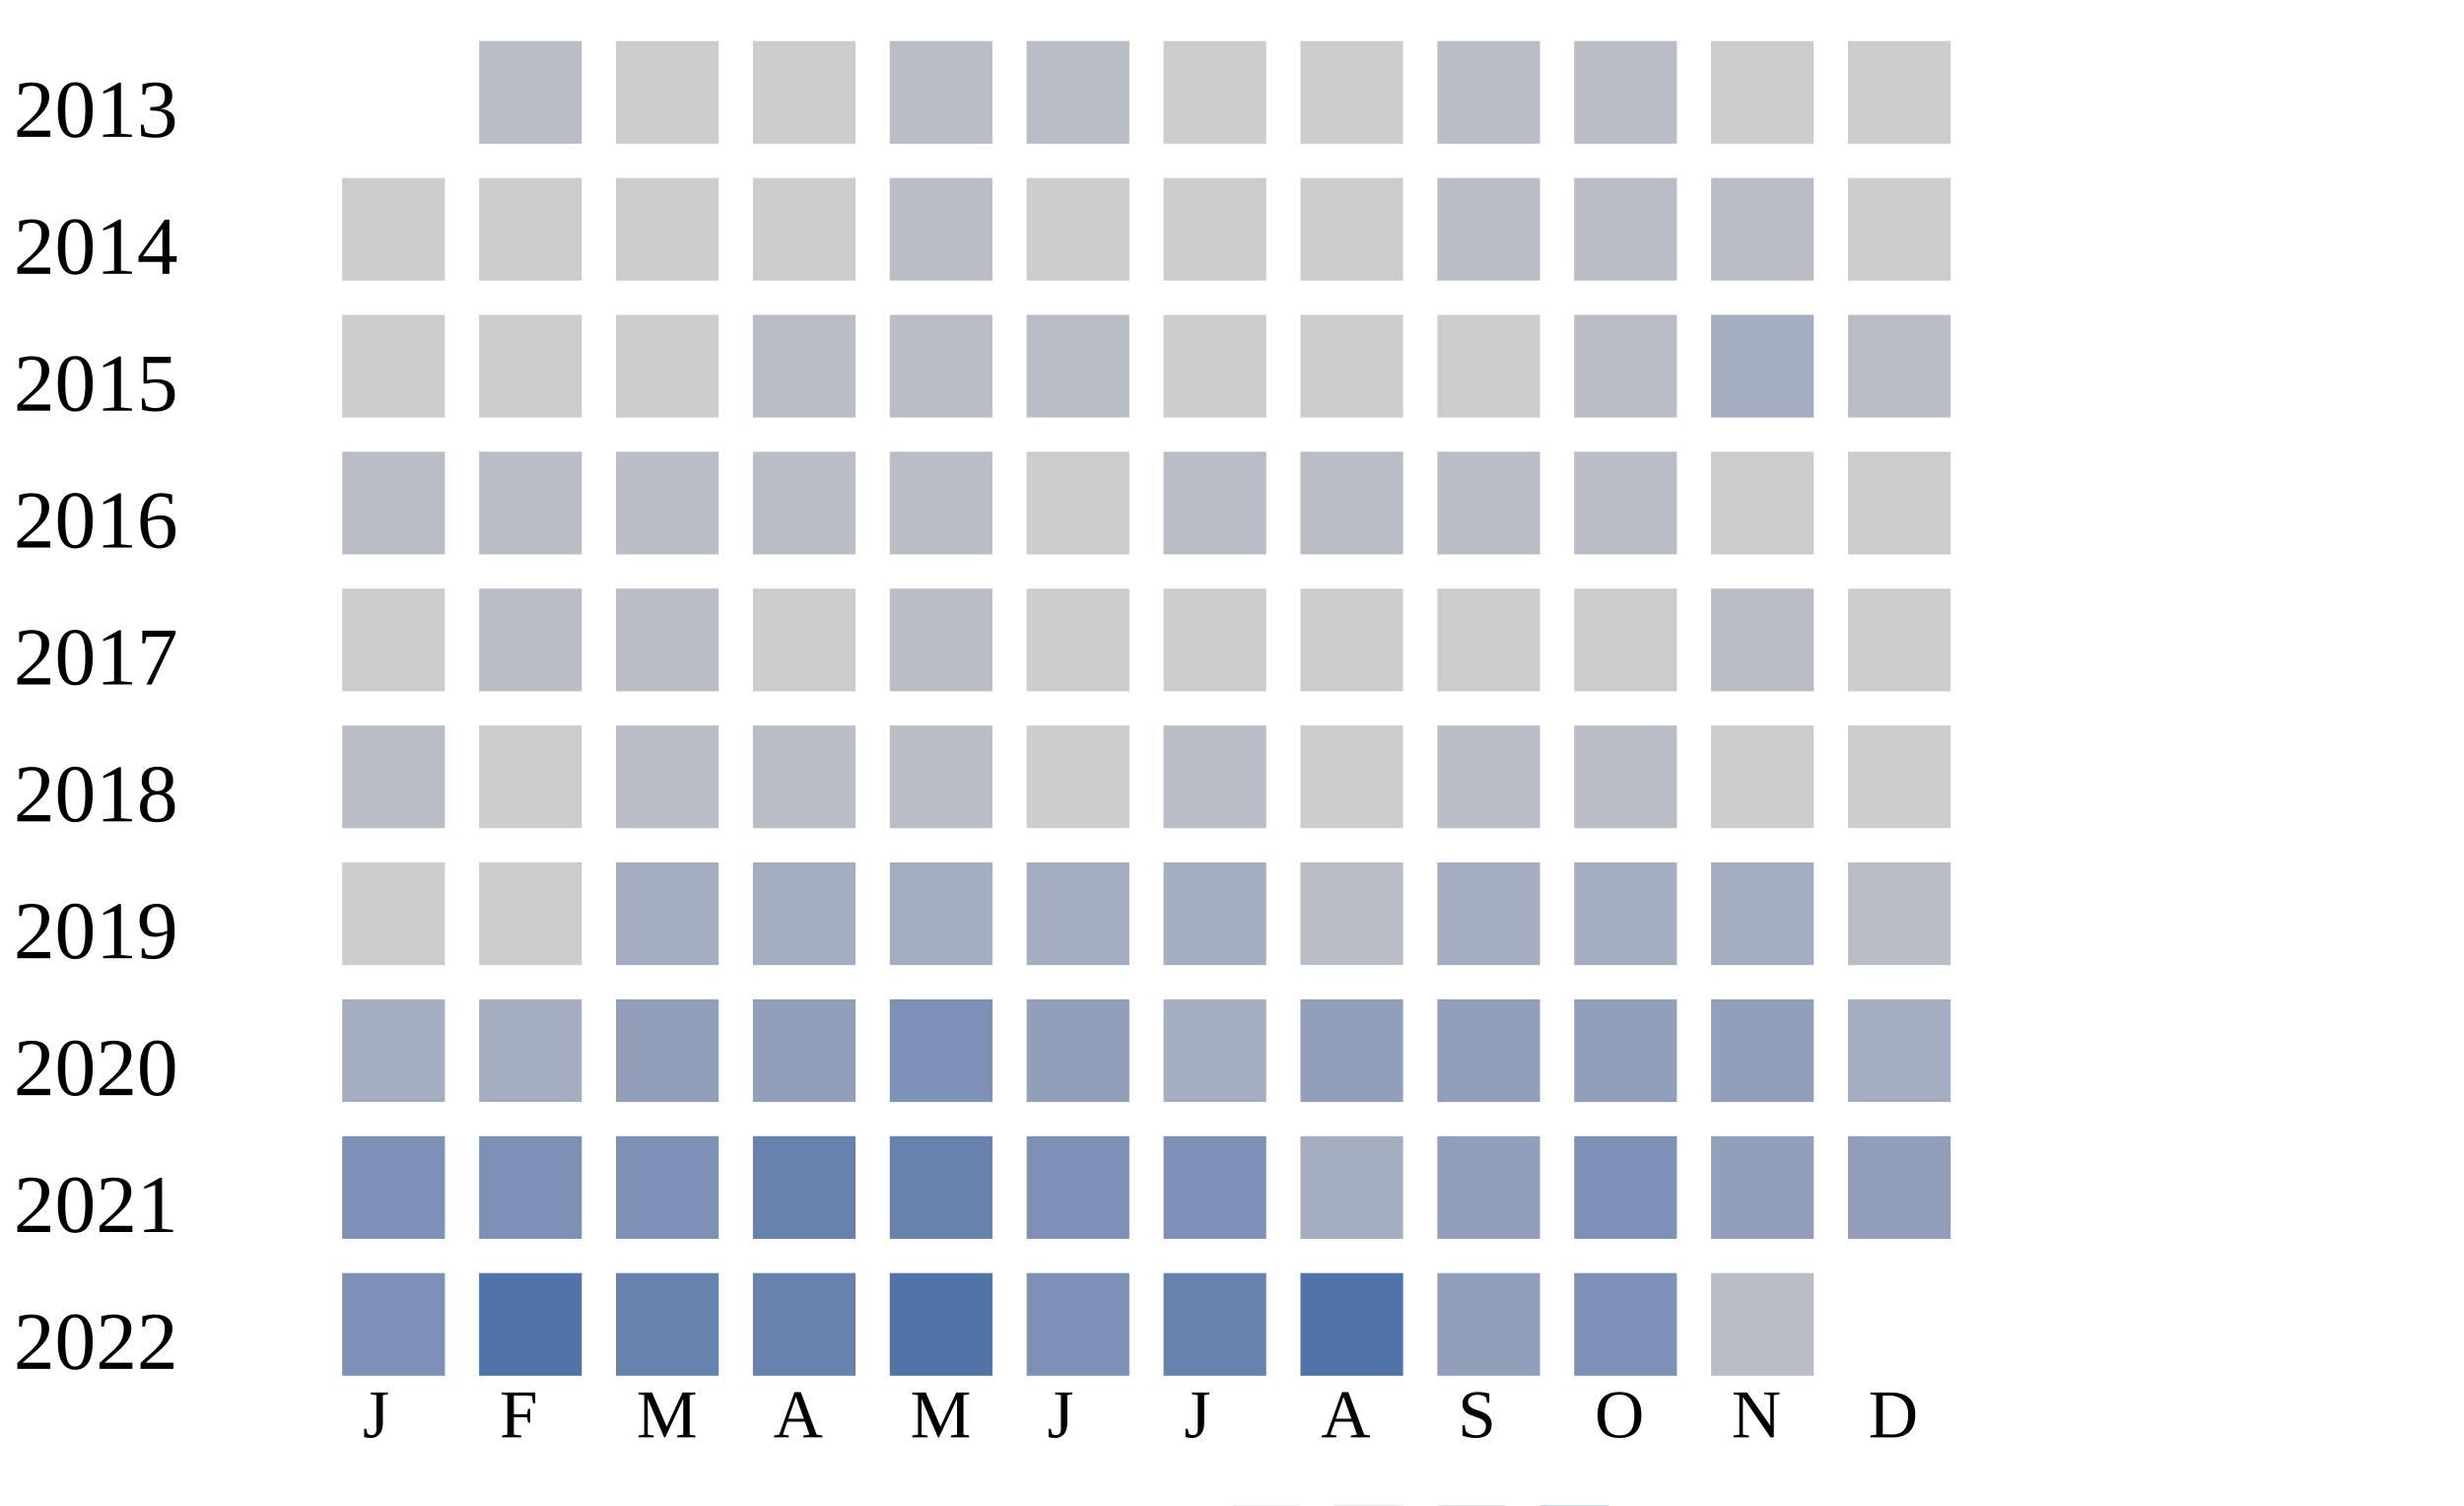
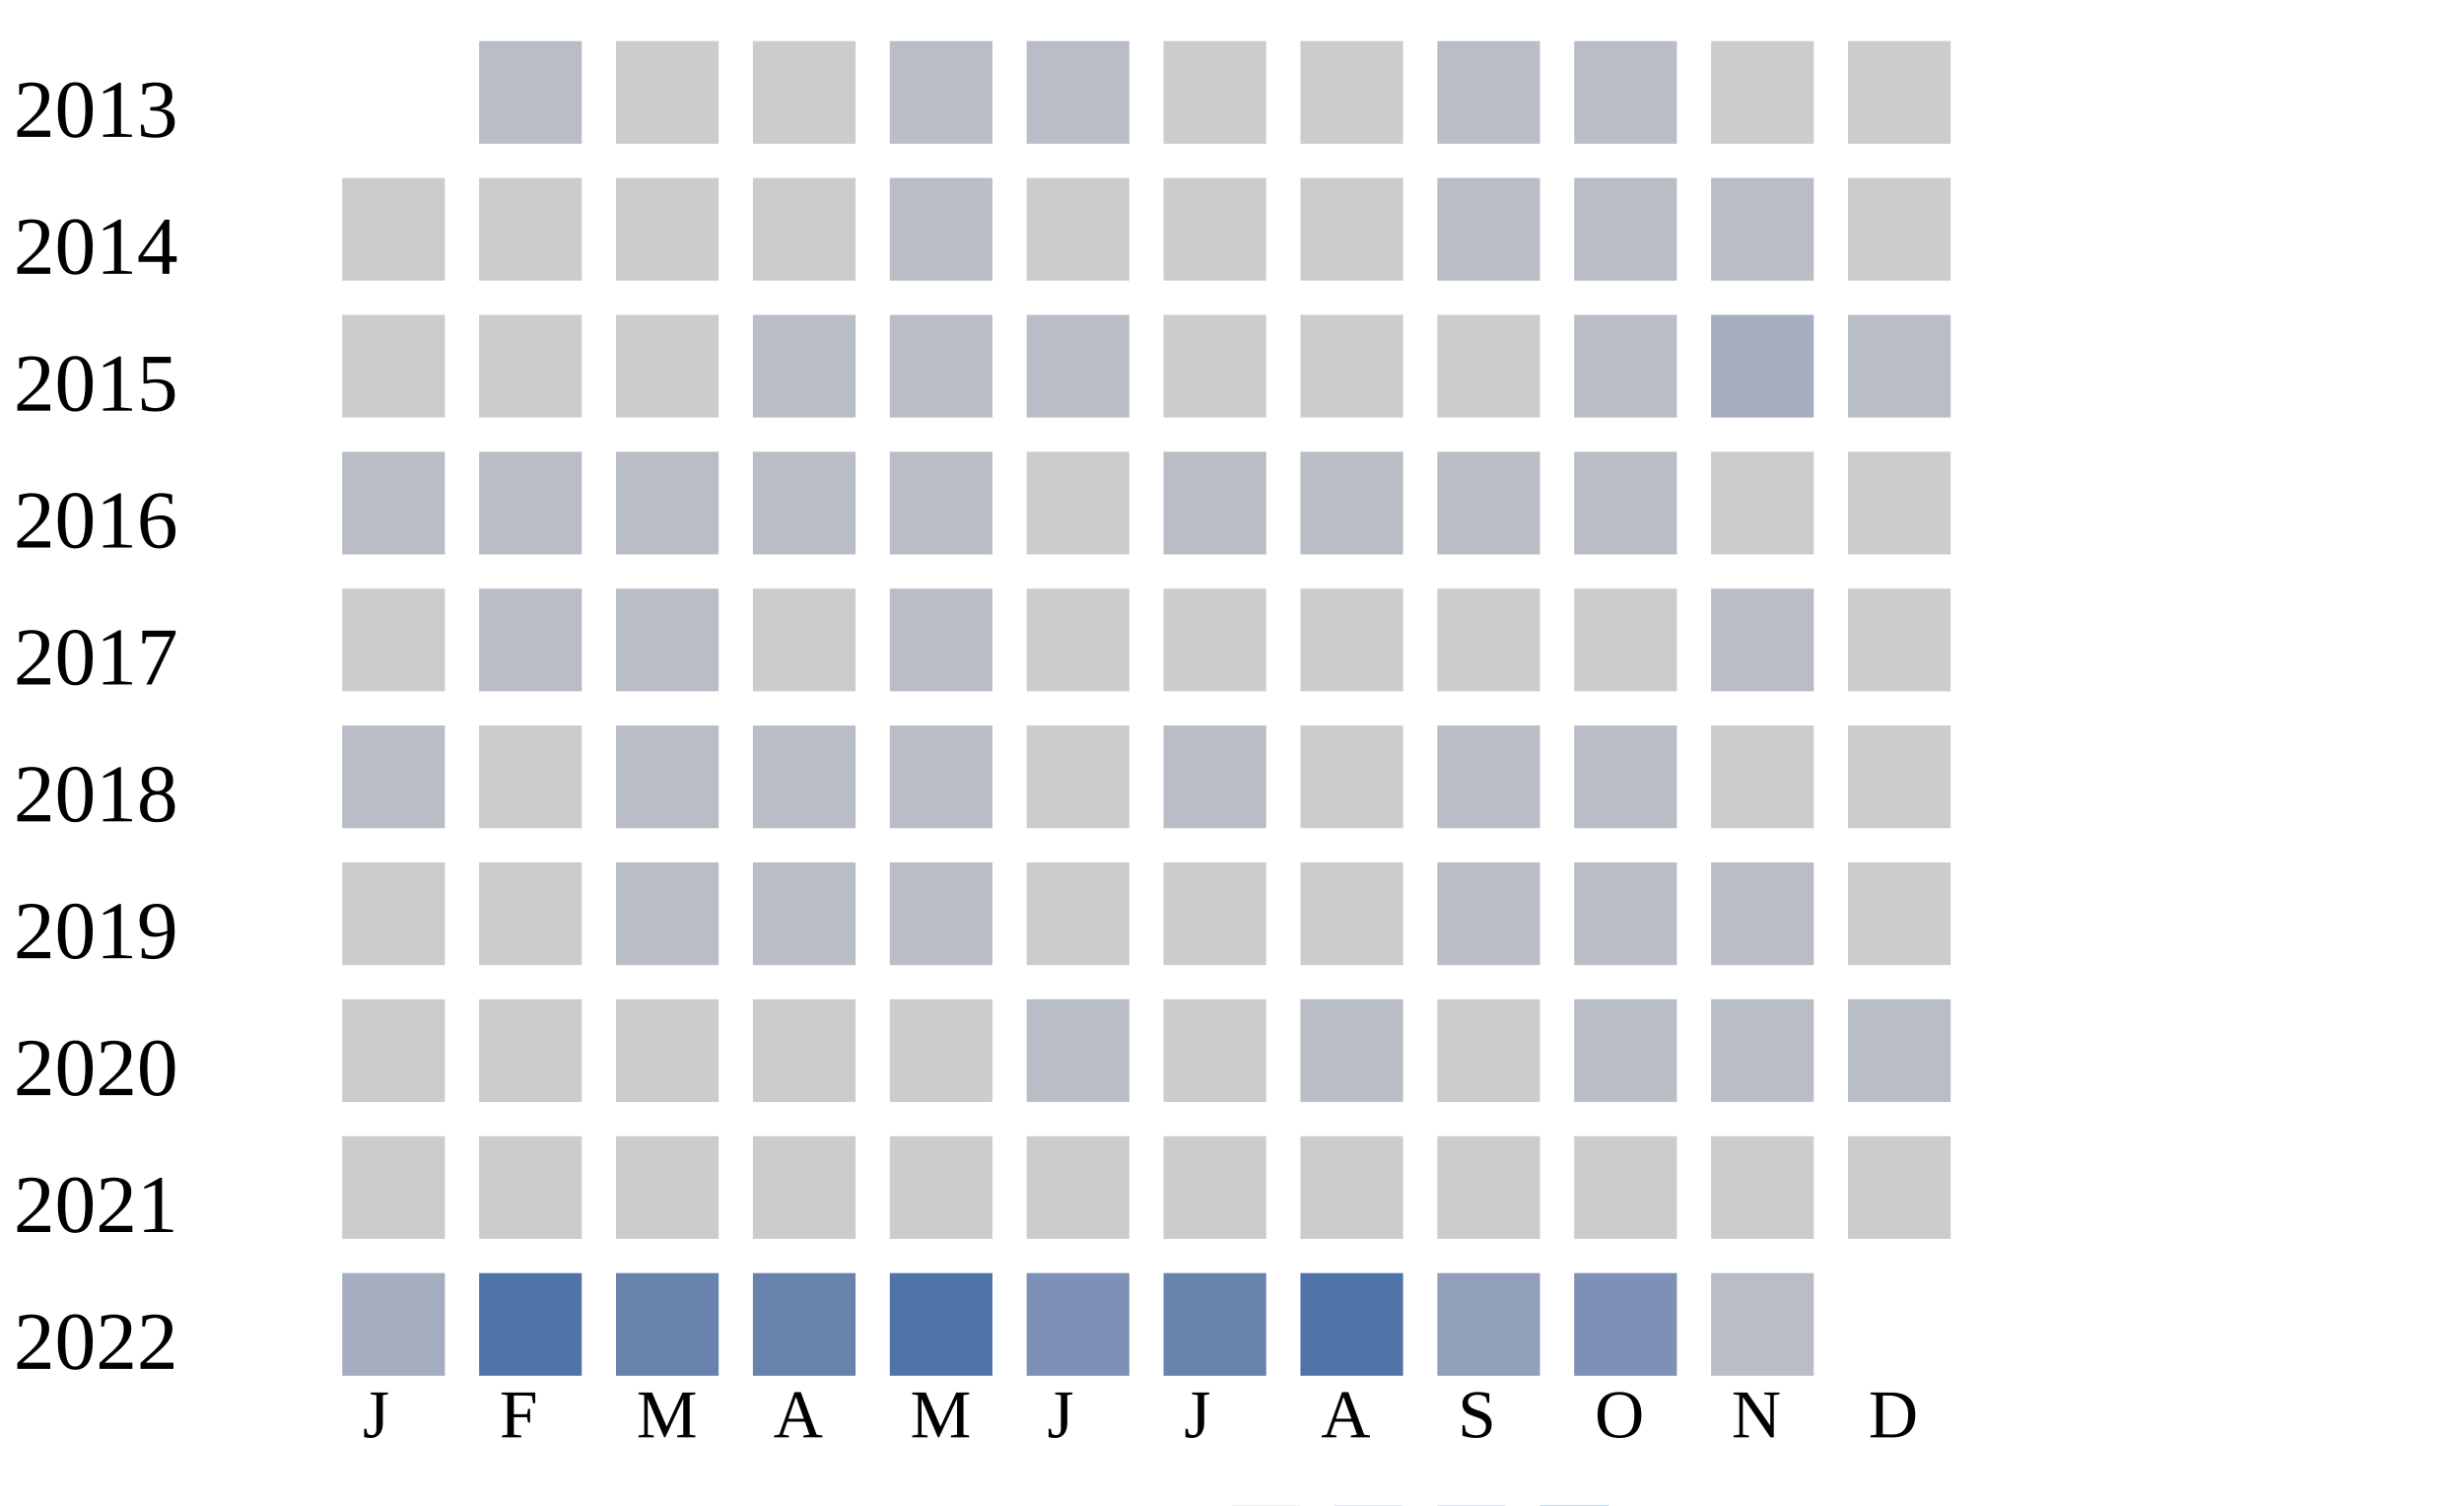
<svg xmlns="http://www.w3.org/2000/svg" width="360" height="220">
  <g transform="translate(0 0)">
    <text x="2" y="20">2013</text>
    <rect x="70" y="6" width="15" height="15" fill="#b9bdc6" />
    <rect x="90" y="6" width="15" height="15" fill="#cccccc" />
    <rect x="110" y="6" width="15" height="15" fill="#cccccc" />
    <rect x="130" y="6" width="15" height="15" fill="#b9bdc6" />
    <rect x="150" y="6" width="15" height="15" fill="#b9bdc6" />
    <rect x="170" y="6" width="15" height="15" fill="#cccccc" />
    <rect x="190" y="6" width="15" height="15" fill="#cccccc" />
    <rect x="210" y="6" width="15" height="15" fill="#b9bdc6" />
    <rect x="230" y="6" width="15" height="15" fill="#b9bdc6" />
    <rect x="250" y="6" width="15" height="15" fill="#cccccc" />
    <rect x="270" y="6" width="15" height="15" fill="#cccccc" />
  </g>
  <g transform="translate(0 20)">
    <text x="2" y="20">2014</text>
    <rect x="50" y="6" width="15" height="15" fill="#cccccc" />
    <rect x="70" y="6" width="15" height="15" fill="#cccccc" />
    <rect x="90" y="6" width="15" height="15" fill="#cccccc" />
    <rect x="110" y="6" width="15" height="15" fill="#cccccc" />
    <rect x="130" y="6" width="15" height="15" fill="#b9bdc6" />
    <rect x="150" y="6" width="15" height="15" fill="#cccccc" />
    <rect x="170" y="6" width="15" height="15" fill="#cccccc" />
    <rect x="190" y="6" width="15" height="15" fill="#cccccc" />
    <rect x="210" y="6" width="15" height="15" fill="#b9bdc6" />
    <rect x="230" y="6" width="15" height="15" fill="#b9bdc6" />
    <rect x="250" y="6" width="15" height="15" fill="#b9bdc6" />
    <rect x="270" y="6" width="15" height="15" fill="#cccccc" />
  </g>
  <g transform="translate(0 40)">
    <text x="2" y="20">2015</text>
    <rect x="50" y="6" width="15" height="15" fill="#cccccc" />
    <rect x="70" y="6" width="15" height="15" fill="#cccccc" />
    <rect x="90" y="6" width="15" height="15" fill="#cccccc" />
    <rect x="110" y="6" width="15" height="15" fill="#b9bdc6" />
    <rect x="130" y="6" width="15" height="15" fill="#b9bdc6" />
    <rect x="150" y="6" width="15" height="15" fill="#b9bdc6" />
    <rect x="170" y="6" width="15" height="15" fill="#cccccc" />
    <rect x="190" y="6" width="15" height="15" fill="#cccccc" />
    <rect x="210" y="6" width="15" height="15" fill="#cccccc" />
    <rect x="230" y="6" width="15" height="15" fill="#b9bdc6" />
    <rect x="250" y="6" width="15" height="15" fill="#a5aec0" />
    <rect x="270" y="6" width="15" height="15" fill="#b9bdc6" />
  </g>
  <g transform="translate(0 60)">
    <text x="2" y="20">2016</text>
    <rect x="50" y="6" width="15" height="15" fill="#b9bdc6" />
    <rect x="70" y="6" width="15" height="15" fill="#b9bdc6" />
    <rect x="90" y="6" width="15" height="15" fill="#b9bdc6" />
    <rect x="110" y="6" width="15" height="15" fill="#b9bdc6" />
    <rect x="130" y="6" width="15" height="15" fill="#b9bdc6" />
    <rect x="150" y="6" width="15" height="15" fill="#cccccc" />
    <rect x="170" y="6" width="15" height="15" fill="#b9bdc6" />
    <rect x="190" y="6" width="15" height="15" fill="#b9bdc6" />
    <rect x="210" y="6" width="15" height="15" fill="#b9bdc6" />
    <rect x="230" y="6" width="15" height="15" fill="#b9bdc6" />
    <rect x="250" y="6" width="15" height="15" fill="#cccccc" />
    <rect x="270" y="6" width="15" height="15" fill="#cccccc" />
  </g>
  <g transform="translate(0 80)">
    <text x="2" y="20">2017</text>
    <rect x="50" y="6" width="15" height="15" fill="#cccccc" />
    <rect x="70" y="6" width="15" height="15" fill="#b9bdc6" />
    <rect x="90" y="6" width="15" height="15" fill="#b9bdc6" />
    <rect x="110" y="6" width="15" height="15" fill="#cccccc" />
    <rect x="130" y="6" width="15" height="15" fill="#b9bdc6" />
    <rect x="150" y="6" width="15" height="15" fill="#cccccc" />
    <rect x="170" y="6" width="15" height="15" fill="#cccccc" />
    <rect x="190" y="6" width="15" height="15" fill="#cccccc" />
    <rect x="210" y="6" width="15" height="15" fill="#cccccc" />
    <rect x="230" y="6" width="15" height="15" fill="#cccccc" />
    <rect x="250" y="6" width="15" height="15" fill="#b9bdc6" />
    <rect x="270" y="6" width="15" height="15" fill="#cccccc" />
  </g>
  <g transform="translate(0 100)">
    <text x="2" y="20">2018</text>
    <rect x="50" y="6" width="15" height="15" fill="#b9bdc6" />
    <rect x="70" y="6" width="15" height="15" fill="#cccccc" />
    <rect x="90" y="6" width="15" height="15" fill="#b9bdc6" />
    <rect x="110" y="6" width="15" height="15" fill="#b9bdc6" />
    <rect x="130" y="6" width="15" height="15" fill="#b9bdc6" />
    <rect x="150" y="6" width="15" height="15" fill="#cccccc" />
    <rect x="170" y="6" width="15" height="15" fill="#b9bdc6" />
    <rect x="190" y="6" width="15" height="15" fill="#cccccc" />
    <rect x="210" y="6" width="15" height="15" fill="#b9bdc6" />
    <rect x="230" y="6" width="15" height="15" fill="#b9bdc6" />
    <rect x="250" y="6" width="15" height="15" fill="#cccccc" />
    <rect x="270" y="6" width="15" height="15" fill="#cccccc" />
  </g>
  <g transform="translate(0 120)">
    <text x="2" y="20">2019</text>
    <rect x="50" y="6" width="15" height="15" fill="#cccccc" />
    <rect x="70" y="6" width="15" height="15" fill="#cccccc" />
-     <rect x="90" y="6" width="15" height="15" fill="#a5aec0" />
-     <rect x="110" y="6" width="15" height="15" fill="#a5aec0" />
-     <rect x="130" y="6" width="15" height="15" fill="#a5aec0" />
-     <rect x="150" y="6" width="15" height="15" fill="#a5aec0" />
-     <rect x="170" y="6" width="15" height="15" fill="#a5aec0" />
-     <rect x="190" y="6" width="15" height="15" fill="#b9bdc6" />
-     <rect x="210" y="6" width="15" height="15" fill="#a5aec0" />
-     <rect x="230" y="6" width="15" height="15" fill="#a5aec0" />
-     <rect x="250" y="6" width="15" height="15" fill="#a5aec0" />
-     <rect x="270" y="6" width="15" height="15" fill="#b9bdc6" />
+     <rect x="90" y="6" width="15" height="15" fill="#b9bdc6" />
+     <rect x="110" y="6" width="15" height="15" fill="#b9bdc6" />
+     <rect x="130" y="6" width="15" height="15" fill="#b9bdc6" />
+     <rect x="150" y="6" width="15" height="15" fill="#cccccc" />
+     <rect x="170" y="6" width="15" height="15" fill="#cccccc" />
+     <rect x="190" y="6" width="15" height="15" fill="#cccccc" />
+     <rect x="210" y="6" width="15" height="15" fill="#b9bdc6" />
+     <rect x="230" y="6" width="15" height="15" fill="#b9bdc6" />
+     <rect x="250" y="6" width="15" height="15" fill="#b9bdc6" />
+     <rect x="270" y="6" width="15" height="15" fill="#cccccc" />
  </g>
  <g transform="translate(0 140)">
    <text x="2" y="20">2020</text>
-     <rect x="50" y="6" width="15" height="15" fill="#a5aec0" />
-     <rect x="70" y="6" width="15" height="15" fill="#a5aec0" />
-     <rect x="90" y="6" width="15" height="15" fill="#919fba" />
-     <rect x="110" y="6" width="15" height="15" fill="#919fba" />
-     <rect x="130" y="6" width="15" height="15" fill="#7d90b5" />
-     <rect x="150" y="6" width="15" height="15" fill="#919fba" />
-     <rect x="170" y="6" width="15" height="15" fill="#a5aec0" />
-     <rect x="190" y="6" width="15" height="15" fill="#919fba" />
-     <rect x="210" y="6" width="15" height="15" fill="#919fba" />
-     <rect x="230" y="6" width="15" height="15" fill="#919fba" />
-     <rect x="250" y="6" width="15" height="15" fill="#919fba" />
-     <rect x="270" y="6" width="15" height="15" fill="#a5aec0" />
+     <rect x="50" y="6" width="15" height="15" fill="#cccccc" />
+     <rect x="70" y="6" width="15" height="15" fill="#cccccc" />
+     <rect x="90" y="6" width="15" height="15" fill="#cccccc" />
+     <rect x="110" y="6" width="15" height="15" fill="#cccccc" />
+     <rect x="130" y="6" width="15" height="15" fill="#cccccc" />
+     <rect x="150" y="6" width="15" height="15" fill="#b9bdc6" />
+     <rect x="170" y="6" width="15" height="15" fill="#cccccc" />
+     <rect x="190" y="6" width="15" height="15" fill="#b9bdc6" />
+     <rect x="210" y="6" width="15" height="15" fill="#cccccc" />
+     <rect x="230" y="6" width="15" height="15" fill="#b9bdc6" />
+     <rect x="250" y="6" width="15" height="15" fill="#b9bdc6" />
+     <rect x="270" y="6" width="15" height="15" fill="#b9bdc6" />
  </g>
  <g transform="translate(0 160)">
    <text x="2" y="20">2021</text>
-     <rect x="50" y="6" width="15" height="15" fill="#7d90b5" />
-     <rect x="70" y="6" width="15" height="15" fill="#7d90b5" />
-     <rect x="90" y="6" width="15" height="15" fill="#7d90b5" />
-     <rect x="110" y="6" width="15" height="15" fill="#6882ae" />
-     <rect x="130" y="6" width="15" height="15" fill="#6882ae" />
-     <rect x="150" y="6" width="15" height="15" fill="#7d90b5" />
-     <rect x="170" y="6" width="15" height="15" fill="#7d90b5" />
-     <rect x="190" y="6" width="15" height="15" fill="#a5aec0" />
-     <rect x="210" y="6" width="15" height="15" fill="#919fba" />
-     <rect x="230" y="6" width="15" height="15" fill="#7d90b5" />
-     <rect x="250" y="6" width="15" height="15" fill="#919fba" />
-     <rect x="270" y="6" width="15" height="15" fill="#919fba" />
+     <rect x="50" y="6" width="15" height="15" fill="#cccccc" />
+     <rect x="70" y="6" width="15" height="15" fill="#cccccc" />
+     <rect x="90" y="6" width="15" height="15" fill="#cccccc" />
+     <rect x="110" y="6" width="15" height="15" fill="#cccccc" />
+     <rect x="130" y="6" width="15" height="15" fill="#cccccc" />
+     <rect x="150" y="6" width="15" height="15" fill="#cccccc" />
+     <rect x="170" y="6" width="15" height="15" fill="#cccccc" />
+     <rect x="190" y="6" width="15" height="15" fill="#cccccc" />
+     <rect x="210" y="6" width="15" height="15" fill="#cccccc" />
+     <rect x="230" y="6" width="15" height="15" fill="#cccccc" />
+     <rect x="250" y="6" width="15" height="15" fill="#cccccc" />
+     <rect x="270" y="6" width="15" height="15" fill="#cccccc" />
  </g>
  <g transform="translate(0 180)">
    <text x="2" y="20">2022</text>
-     <rect x="50" y="6" width="15" height="15" fill="#7d90b5" />
+     <rect x="50" y="6" width="15" height="15" fill="#a5aec0" />
    <rect x="70" y="6" width="15" height="15" fill="#5174a8" />
    <rect x="90" y="6" width="15" height="15" fill="#6882ae" />
    <rect x="110" y="6" width="15" height="15" fill="#6882ae" />
    <rect x="130" y="6" width="15" height="15" fill="#5174a8" />
    <rect x="150" y="6" width="15" height="15" fill="#7d90b5" />
    <rect x="170" y="6" width="15" height="15" fill="#6882ae" />
    <rect x="190" y="6" width="15" height="15" fill="#5174a8" />
    <rect x="210" y="6" width="15" height="15" fill="#919fba" />
    <rect x="230" y="6" width="15" height="15" fill="#7d90b5" />
    <rect x="250" y="6" width="15" height="15" fill="#b9bdc6" />
  </g>
  <text style="font-size: 10px; text-align: center" x="53" y="210">J</text>
  <text style="font-size: 10px; text-align: center" x="73" y="210">F</text>
  <text style="font-size: 10px; text-align: center" x="93" y="210">M</text>
  <text style="font-size: 10px; text-align: center" x="113" y="210">A</text>
  <text style="font-size: 10px; text-align: center" x="133" y="210">M</text>
  <text style="font-size: 10px; text-align: center" x="153" y="210">J</text>
  <text style="font-size: 10px; text-align: center" x="173" y="210">J</text>
  <text style="font-size: 10px; text-align: center" x="193" y="210">A</text>
  <text style="font-size: 10px; text-align: center" x="213" y="210">S</text>
  <text style="font-size: 10px; text-align: center" x="233" y="210">O</text>
  <text style="font-size: 10px; text-align: center" x="253" y="210">N</text>
  <text style="font-size: 10px; text-align: center" x="273" y="210">D</text>
  <text style="font-size: 10px;" x="155" y="229">Less</text>
  <rect fill="#b9bdc6" width="10" height="10" x="180" y="220" />
  <rect fill="#919fba" width="10" height="10" x="195" y="220" />
  <rect fill="#6882ae" width="10" height="10" x="210" y="220" />
  <rect fill="#005a9c" width="10" height="10" x="225" y="220" />
  <text x="240" y="229" style="font-size: 10px;">More</text>
</svg>
